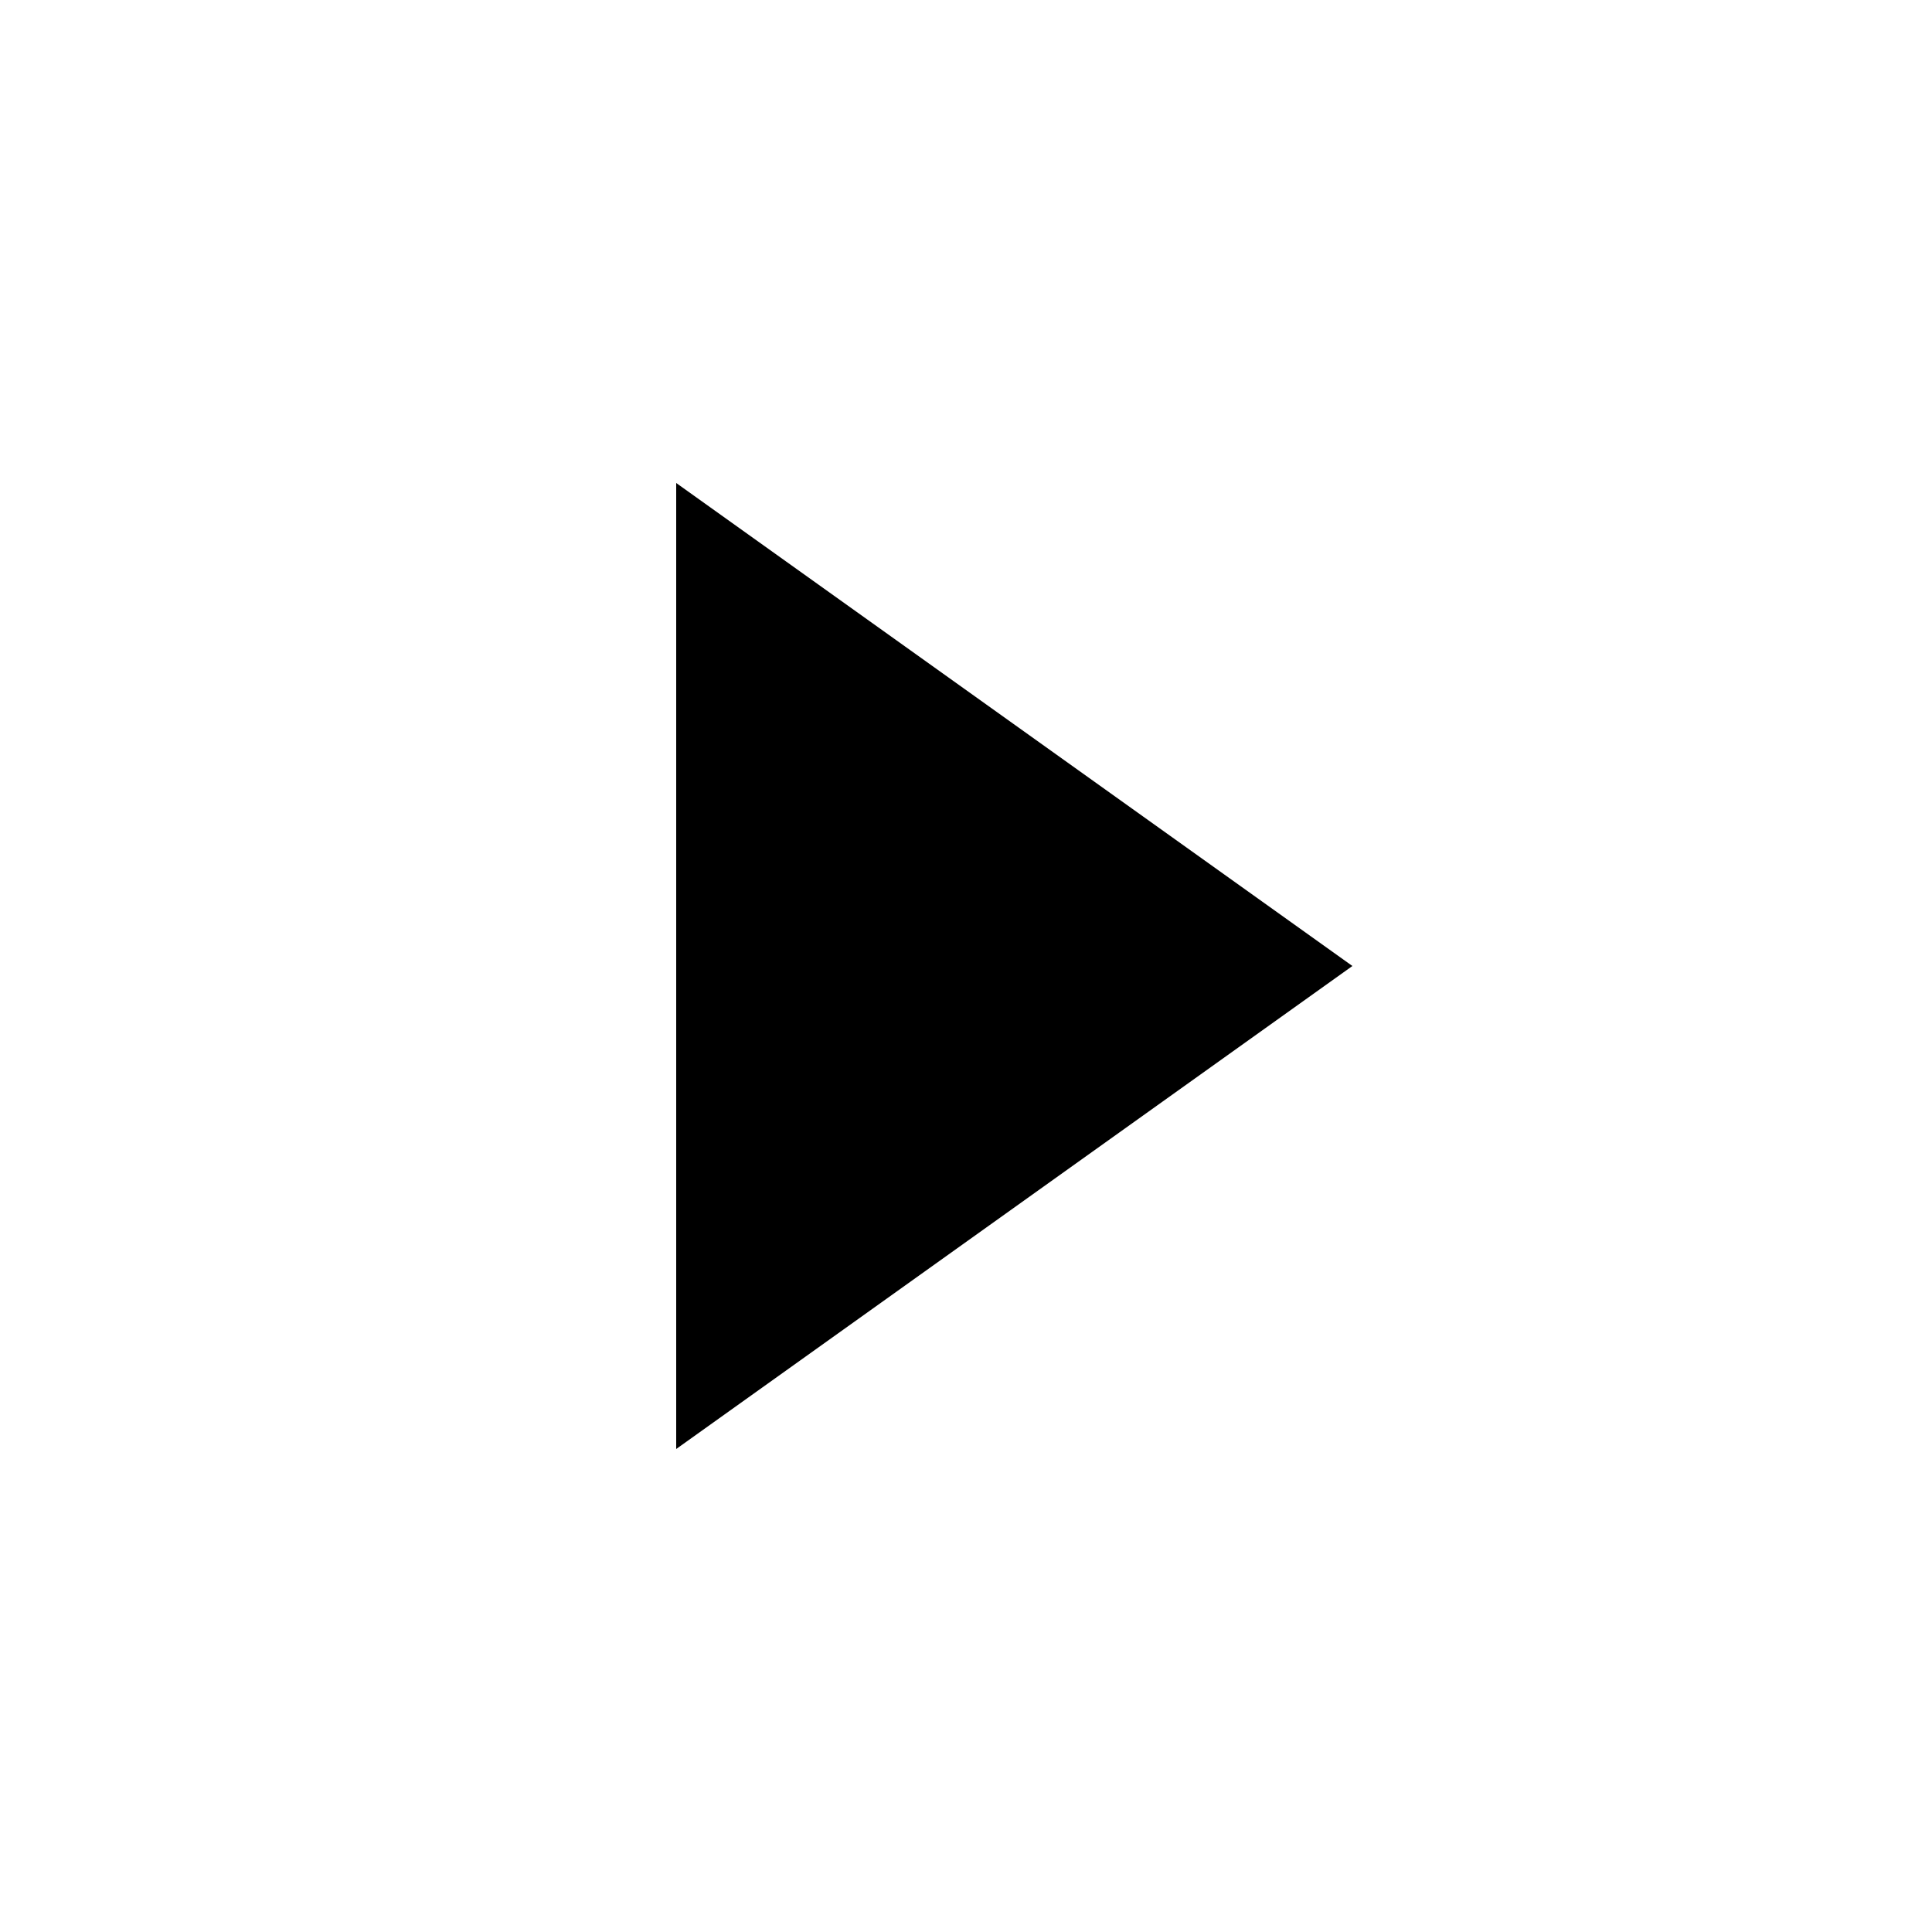
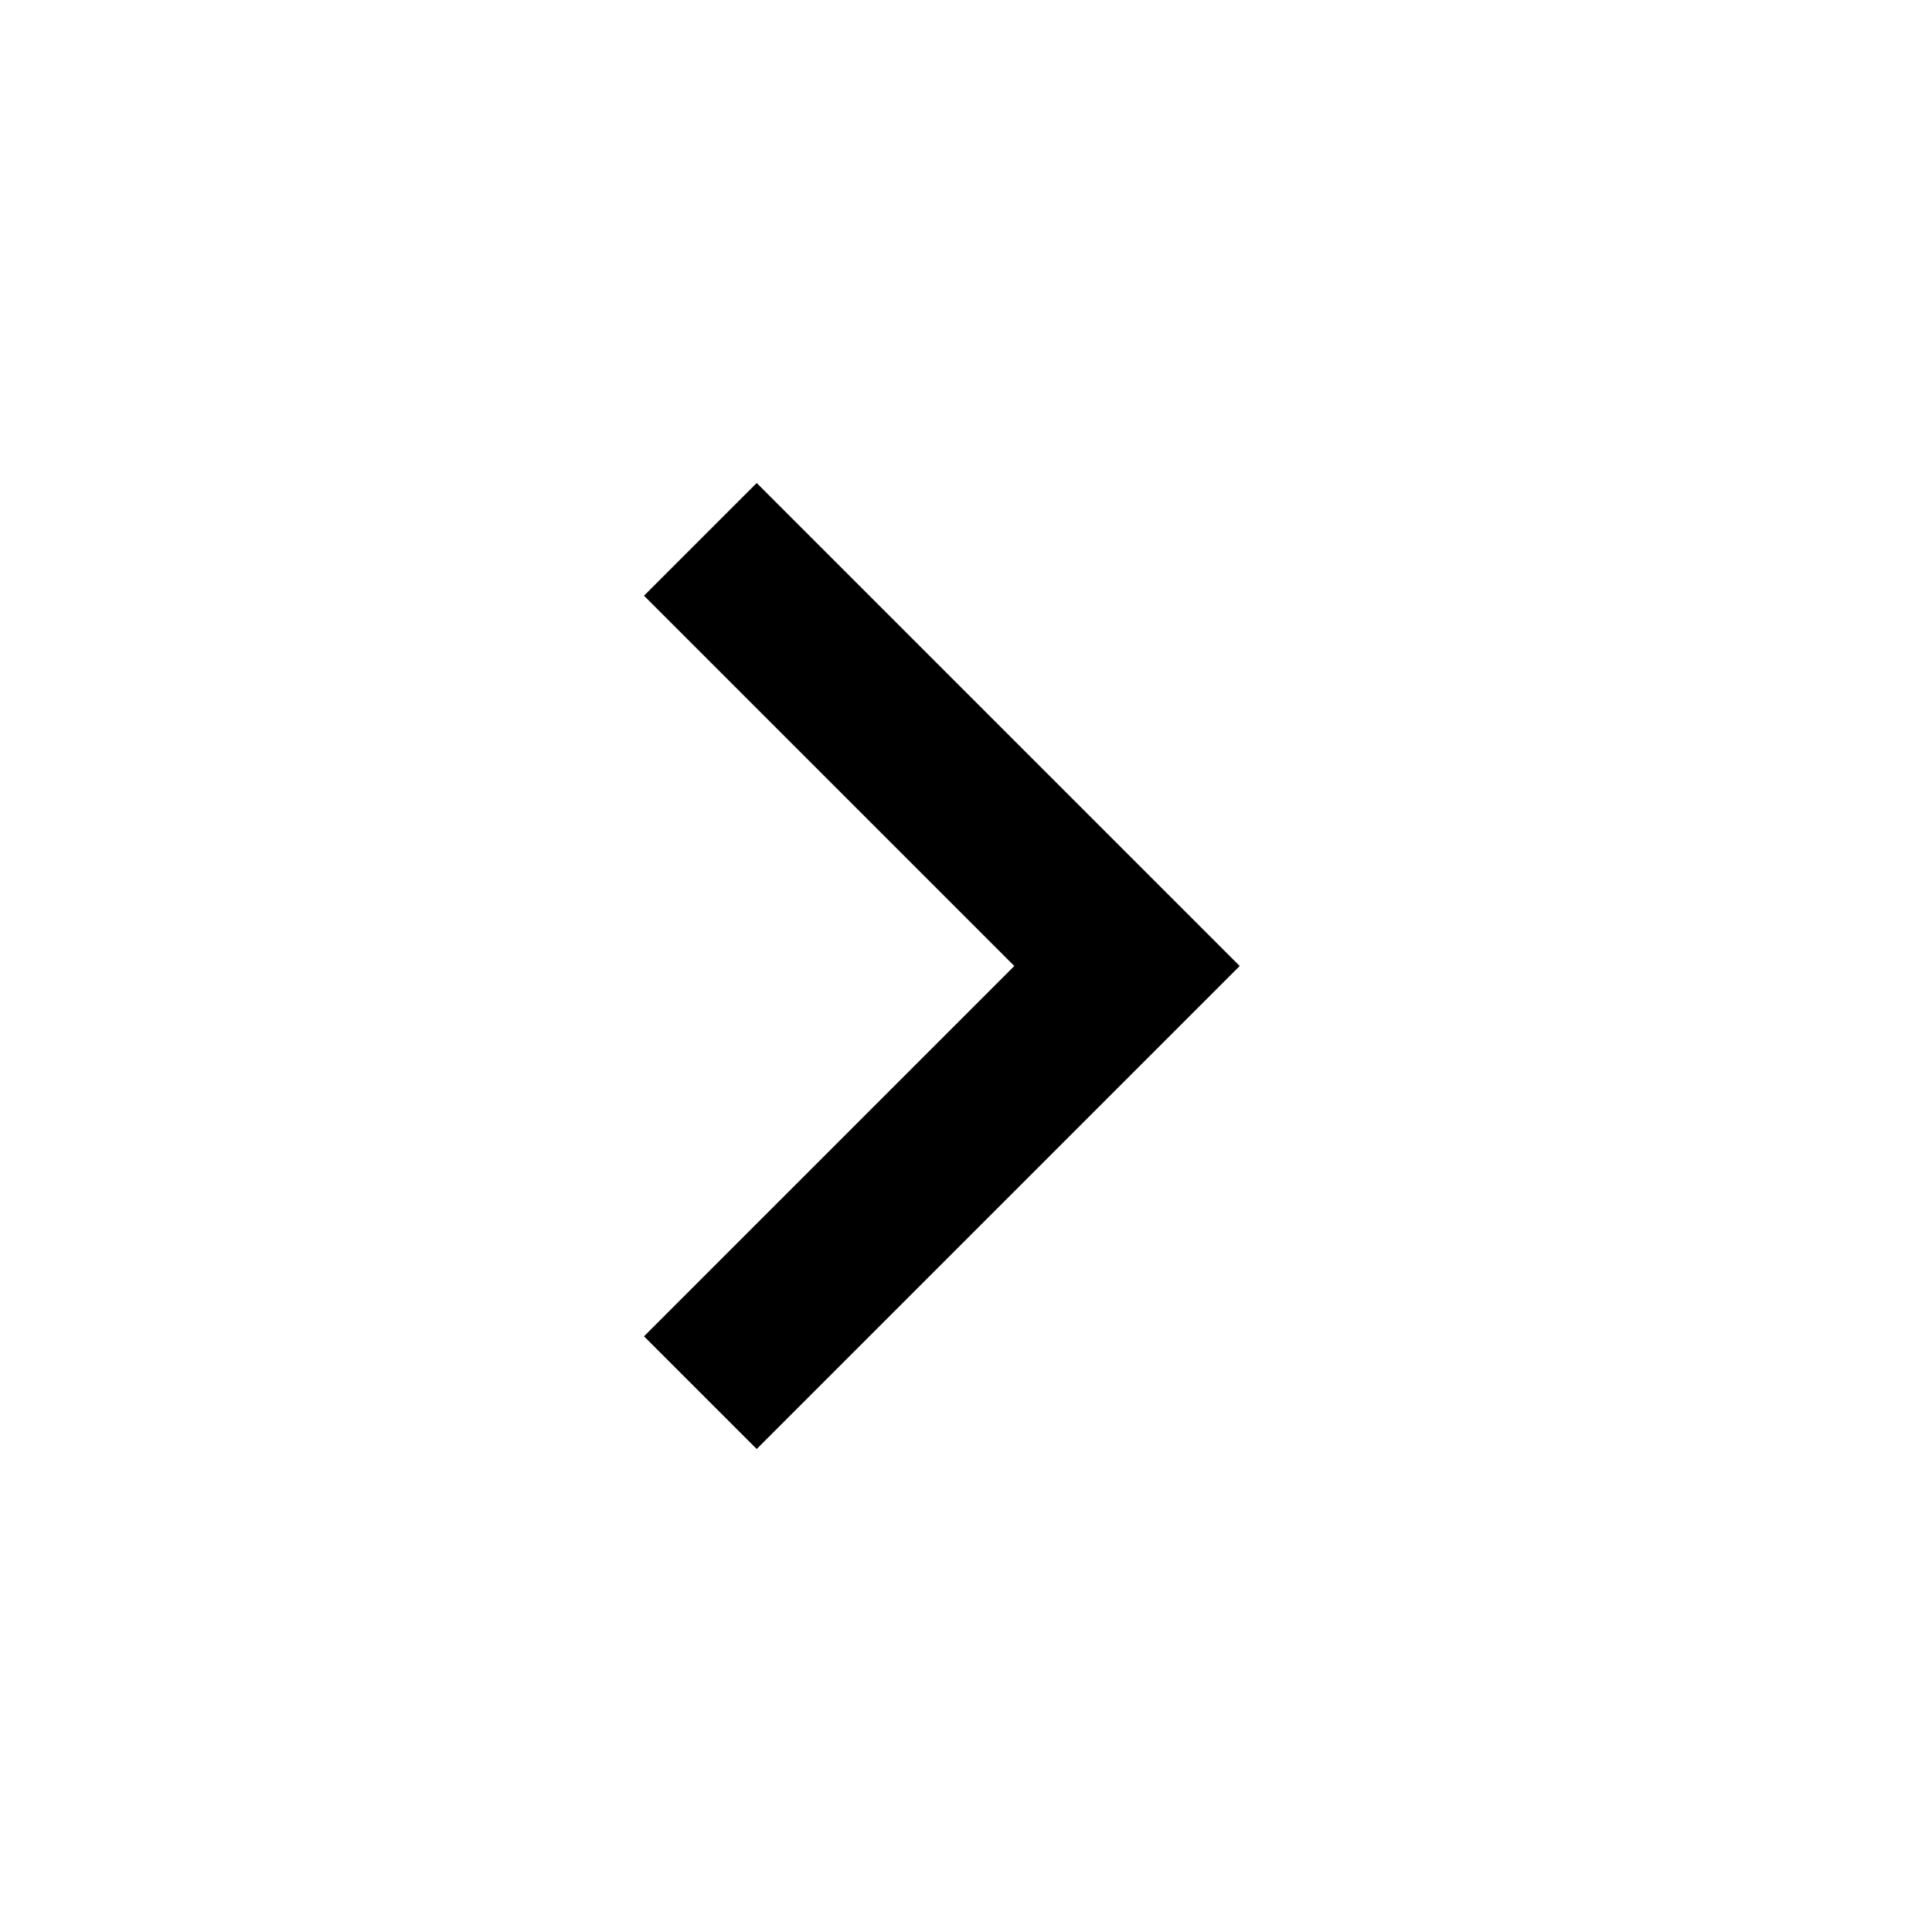
- <svg width="20" height="20" viewBox="0 0 20 20" fill="black">
-   <path d="M7 5L14 10L7 15Z" />
+ <svg xmlns="http://www.w3.org/2000/svg" height="24px" viewBox="0 -960 960 960" width="24px" fill="#000000">
+   <path d="M504-480 320-664l56-56 240 240-240 240-56-56 184-184Z" />
</svg>
